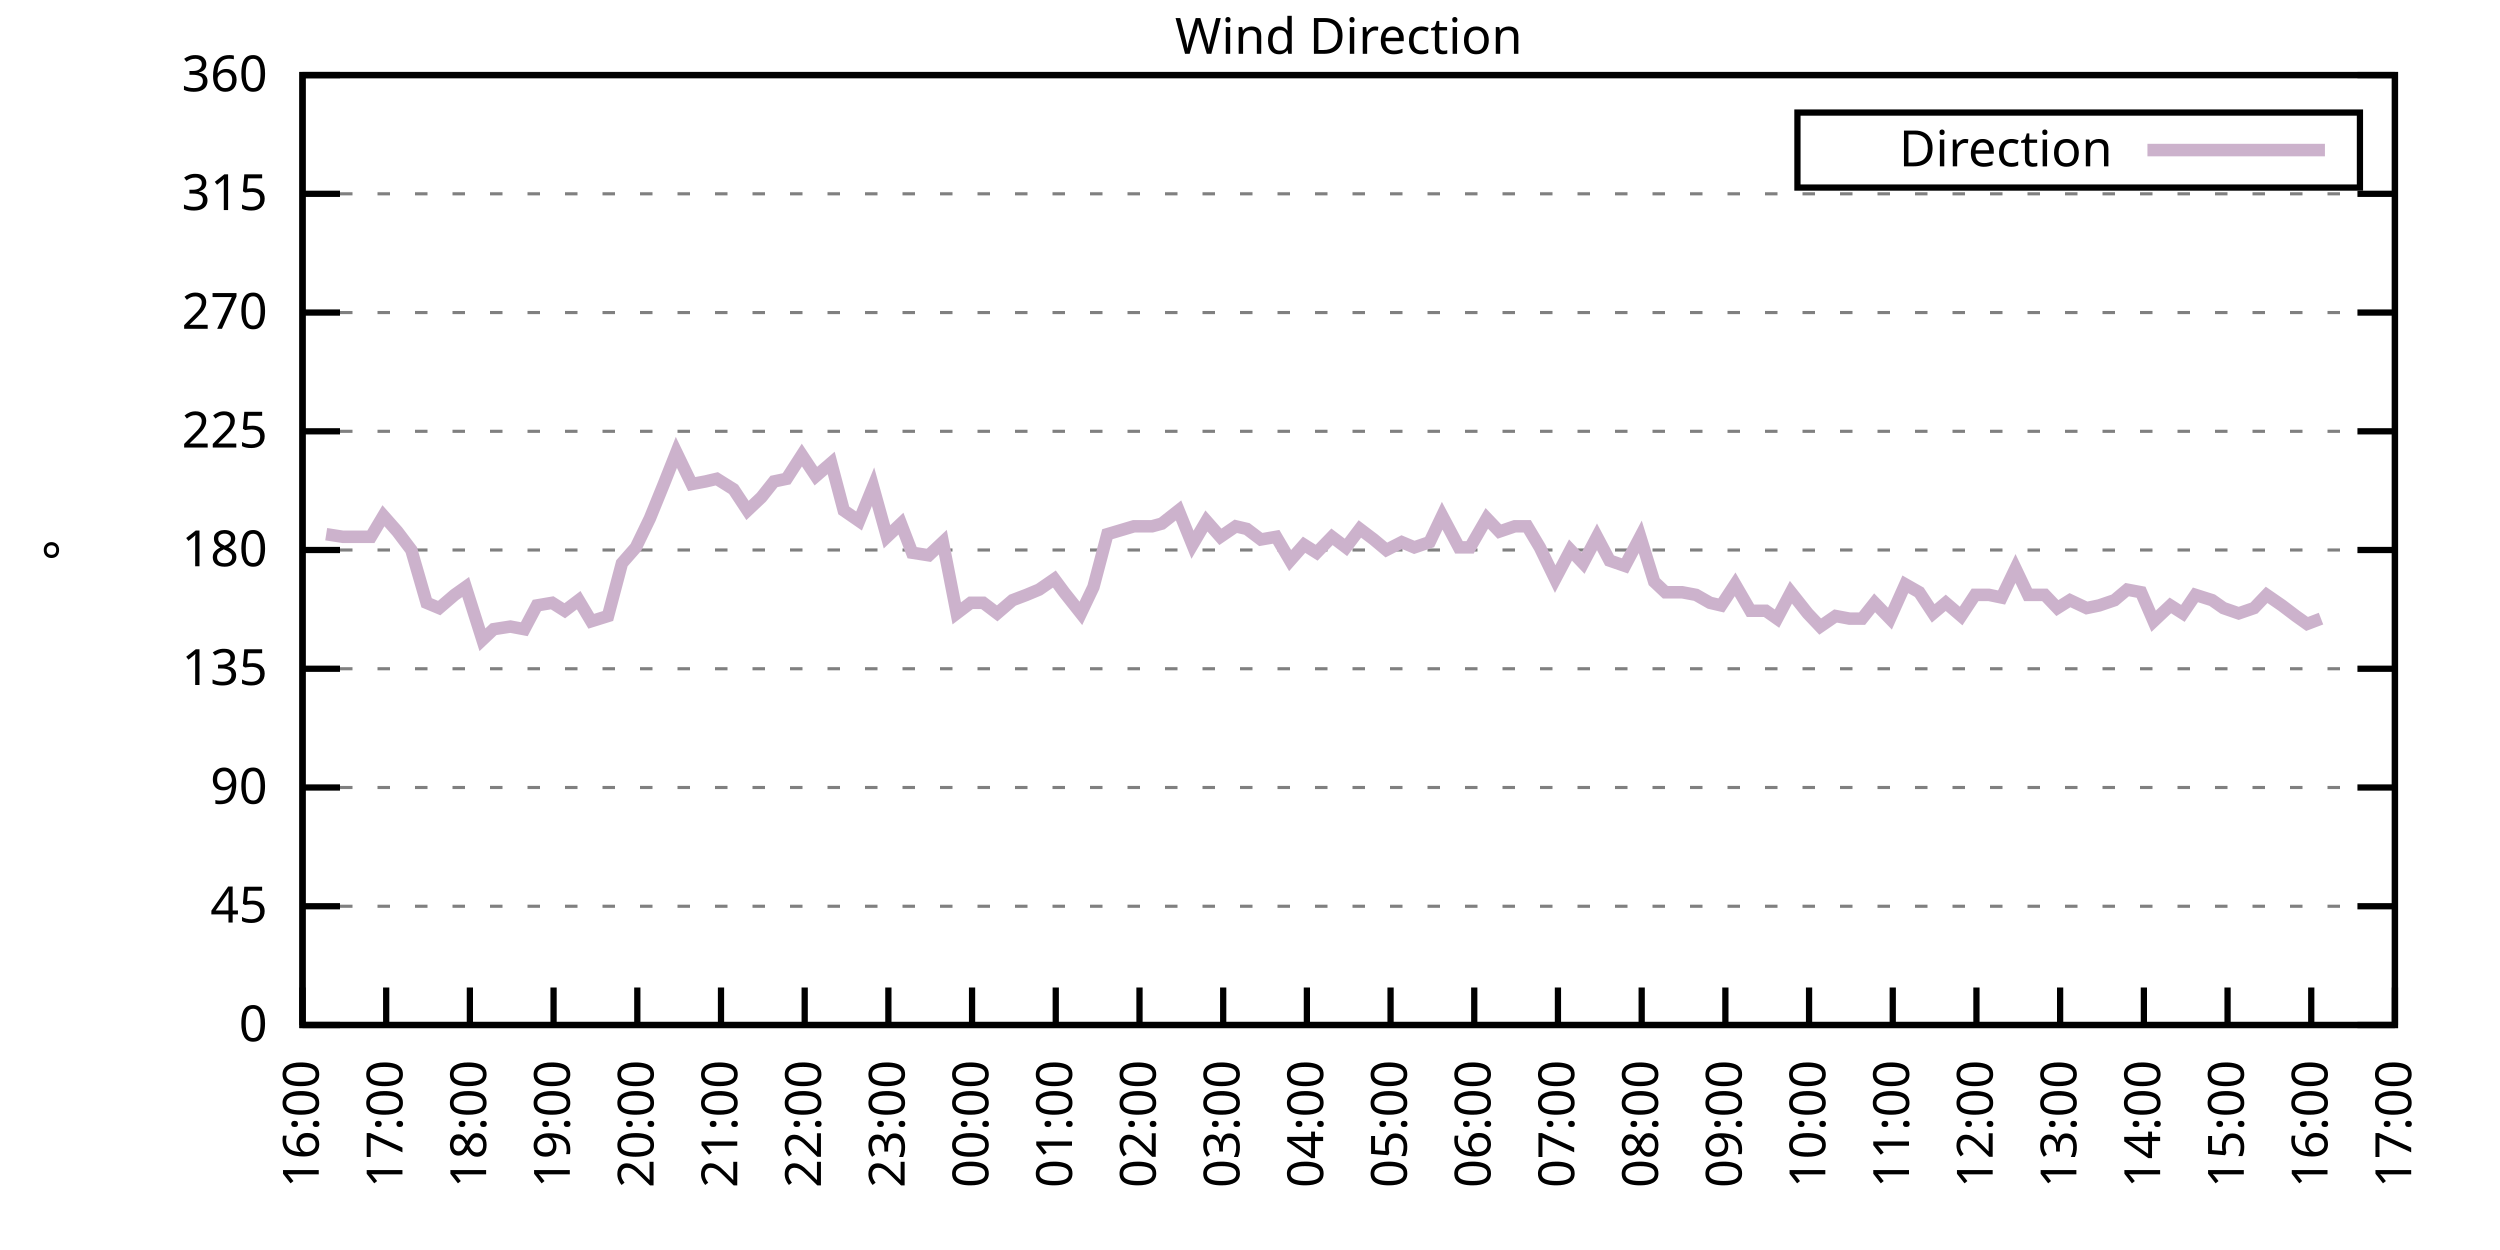
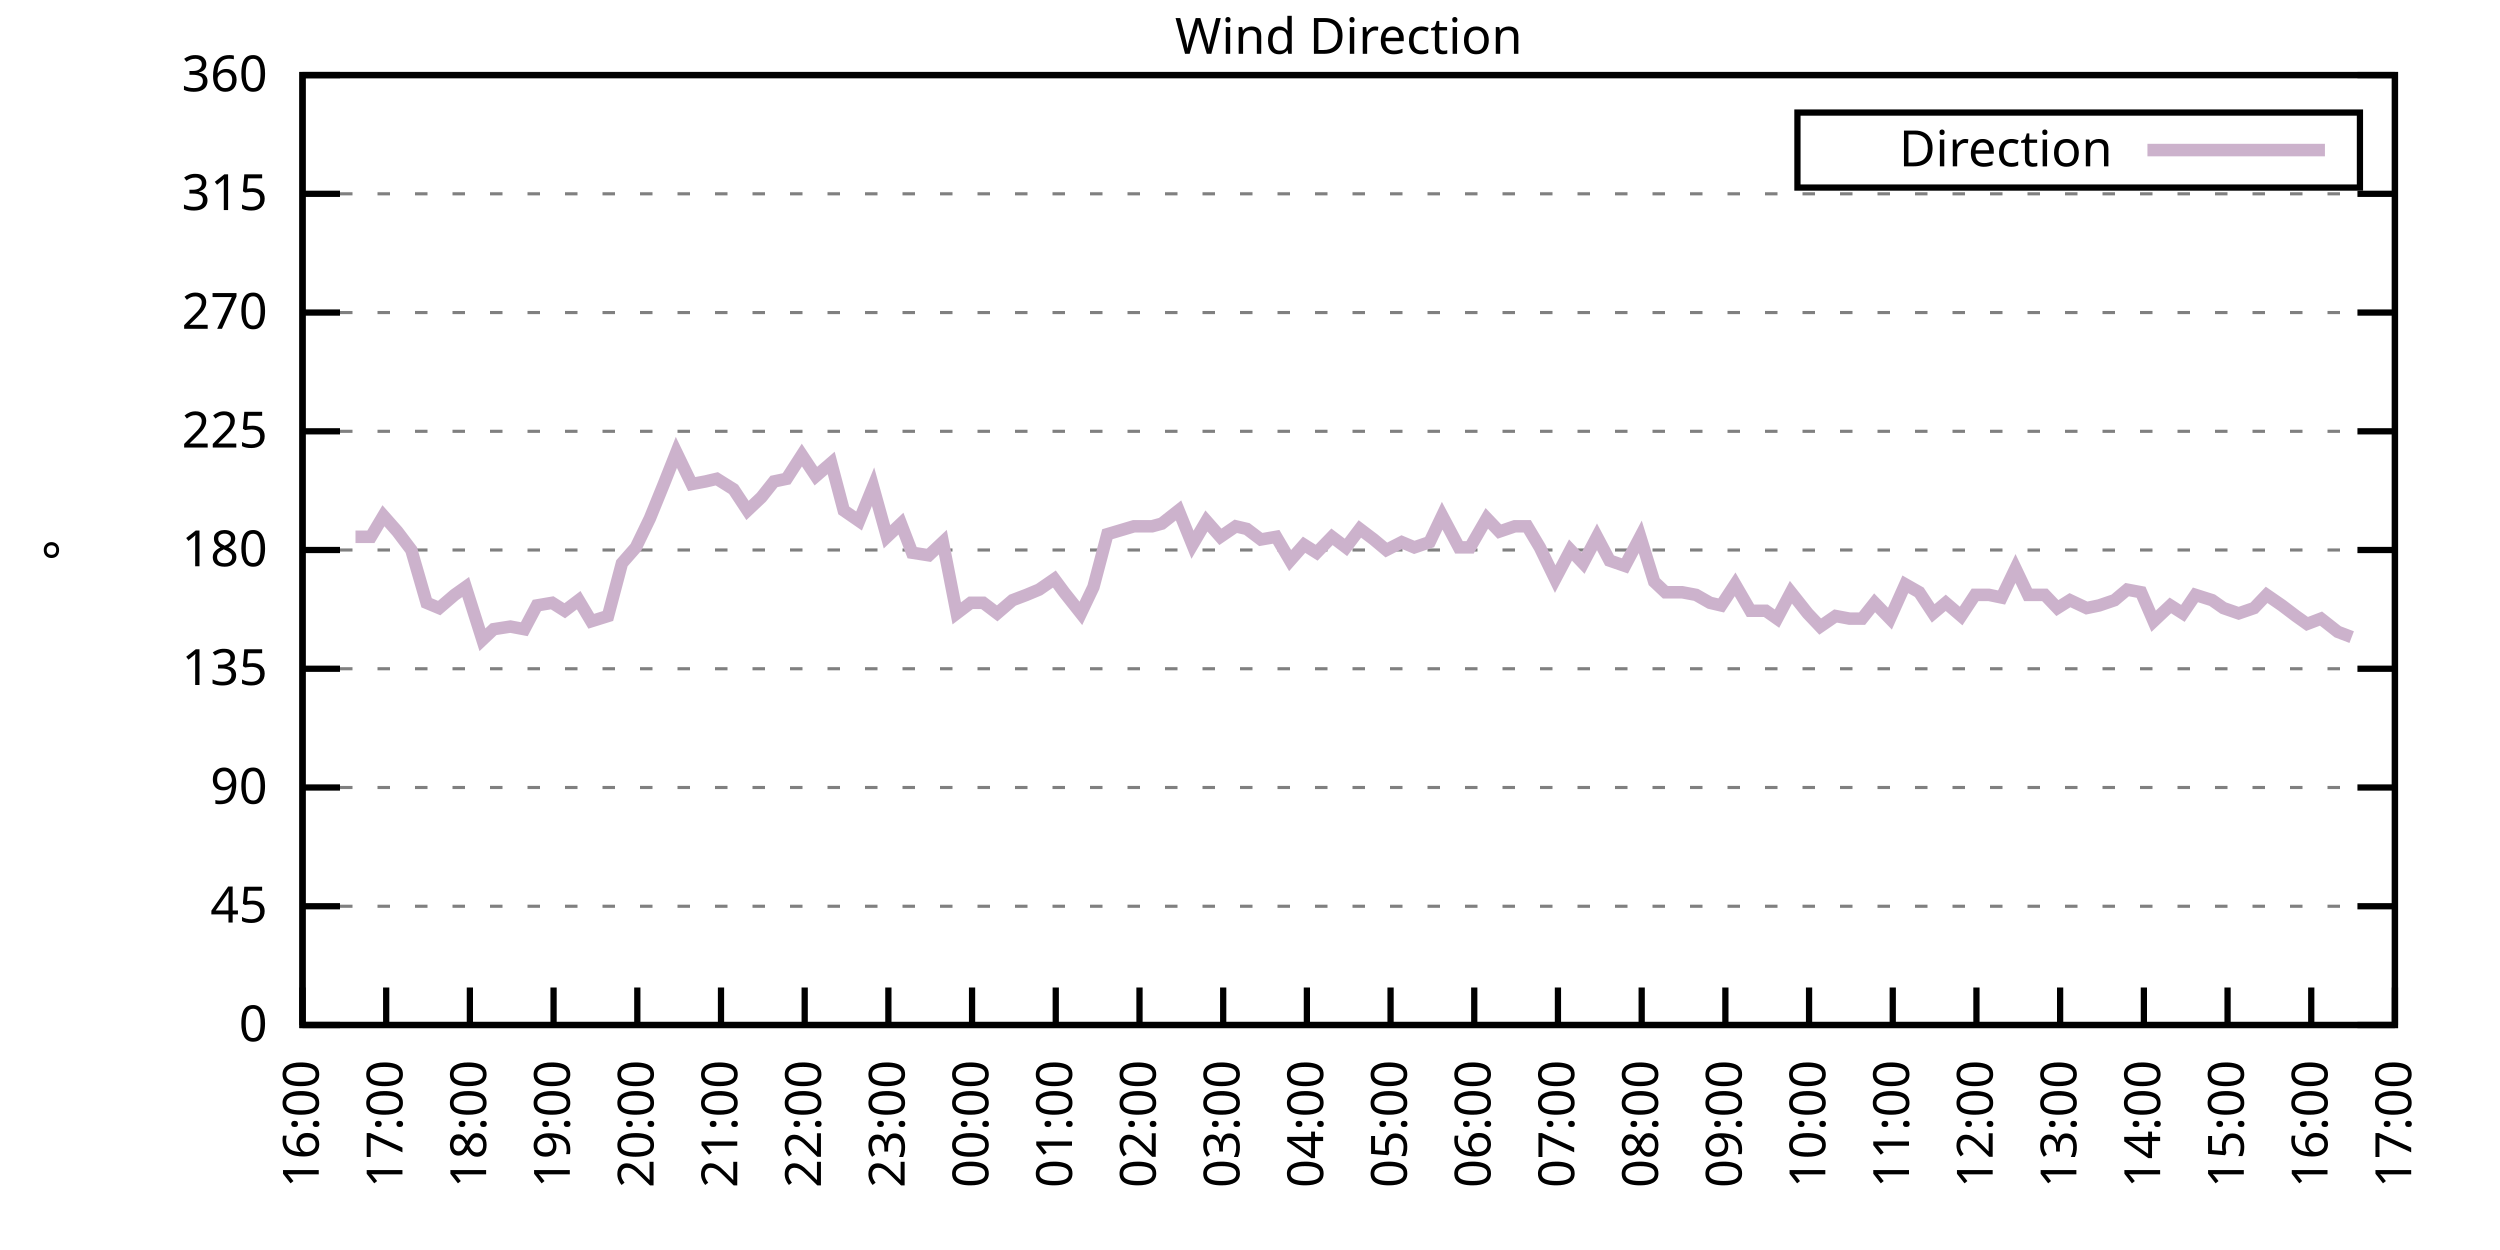
<svg xmlns="http://www.w3.org/2000/svg" xmlns:xlink="http://www.w3.org/1999/xlink" width="400" height="200" viewBox="0 0 400 200">
  <g id="gnuplot_canvas">
    <rect x="0" y="0" width="400" height="200" fill="none" />
    <defs>
      <circle id="gpDot" r="0.5" stroke-width="0.5" stroke="currentColor" />
      <path id="gpPt0" stroke-width="0.333" stroke="currentColor" d="M-1,0 h2 M0,-1 v2" />
      <path id="gpPt1" stroke-width="0.333" stroke="currentColor" d="M-1,-1 L1,1 M1,-1 L-1,1" />
      <path id="gpPt2" stroke-width="0.333" stroke="currentColor" d="M-1,0 L1,0 M0,-1 L0,1 M-1,-1 L1,1 M-1,1 L1,-1" />
      <rect id="gpPt3" stroke-width="0.333" stroke="currentColor" x="-1" y="-1" width="2" height="2" />
      <rect id="gpPt4" stroke-width="0.333" stroke="currentColor" fill="currentColor" x="-1" y="-1" width="2" height="2" />
      <circle id="gpPt5" stroke-width="0.333" stroke="currentColor" cx="0" cy="0" r="1" />
      <use xlink:href="#gpPt5" id="gpPt6" fill="currentColor" stroke="none" />
      <path id="gpPt7" stroke-width="0.333" stroke="currentColor" d="M0,-1.33 L-1.33,0.67 L1.33,0.67 z" />
      <use xlink:href="#gpPt7" id="gpPt8" fill="currentColor" stroke="none" />
      <use xlink:href="#gpPt7" id="gpPt9" stroke="currentColor" transform="rotate(180)" />
      <use xlink:href="#gpPt9" id="gpPt10" fill="currentColor" stroke="none" />
      <use xlink:href="#gpPt3" id="gpPt11" stroke="currentColor" transform="rotate(45)" />
      <use xlink:href="#gpPt11" id="gpPt12" fill="currentColor" stroke="none" />
      <path id="gpPt13" stroke-width="0.333" stroke="currentColor" d="M0,1.330 L1.265,0.411 L0.782,-1.067 L-0.782,-1.076 L-1.265,0.411 z" />
      <use xlink:href="#gpPt13" id="gpPt14" fill="currentColor" stroke="none" />
      <filter id="textbox" filterUnits="objectBoundingBox" x="0" y="0" height="1" width="1">
        <feFlood flood-color="white" flood-opacity="1" result="bgnd" />
        <feComposite in="SourceGraphic" in2="bgnd" operator="atop" />
      </filter>
      <filter id="greybox" filterUnits="objectBoundingBox" x="0" y="0" height="1" width="1">
        <feFlood flood-color="lightgrey" flood-opacity="1" result="grey" />
        <feComposite in="SourceGraphic" in2="grey" operator="atop" />
      </filter>
    </defs>
    <g fill="none" color="white" stroke="currentColor" stroke-width="1.00" stroke-linecap="butt" stroke-linejoin="miter">
</g>
    <g fill="none" color="black" stroke="currentColor" stroke-width="1.00" stroke-linecap="butt" stroke-linejoin="miter">
      <g stroke="none" shape-rendering="crispEdges">
        <polygon fill="rgb(255, 255, 255)" points="48.40,164.00 383.18,164.00 383.18,12.02 48.40,12.02 " />
      </g>
    </g>
    <g fill="none" color="black" stroke="currentColor" stroke-width="1.00" stroke-linecap="butt" stroke-linejoin="miter">
</g>
    <g fill="none" color="black" stroke="black" stroke-width="0.50" stroke-linecap="butt" stroke-linejoin="miter">
</g>
    <g fill="none" color="gray" stroke="currentColor" stroke-width="0.50" stroke-linecap="butt" stroke-linejoin="miter">
      <path stroke="gray" stroke-dasharray="2,4" class="gridline" d="M48.40,164.00 L383.19,164.00  " />
    </g>
    <g fill="none" color="gray" stroke="gray" stroke-width="1.00" stroke-linecap="butt" stroke-linejoin="miter">
</g>
    <g fill="none" color="black" stroke="currentColor" stroke-width="1.00" stroke-linecap="butt" stroke-linejoin="miter">
      <path stroke="black" d="M48.40,164.00 L54.40,164.00 M383.19,164.00 L377.19,164.00  " />
      <g transform="translate(42.80,166.60)" stroke="none" fill="black" font-family="Sans" font-size="8.00" text-anchor="end">
        <text>
          <tspan font-family="Sans"> 0</tspan>
        </text>
      </g>
    </g>
    <g fill="none" color="black" stroke="currentColor" stroke-width="1.00" stroke-linecap="butt" stroke-linejoin="miter">
</g>
    <g fill="none" color="black" stroke="black" stroke-width="0.50" stroke-linecap="butt" stroke-linejoin="miter">
</g>
    <g fill="none" color="gray" stroke="currentColor" stroke-width="0.50" stroke-linecap="butt" stroke-linejoin="miter">
      <path stroke="gray" stroke-dasharray="2,4" class="gridline" d="M48.40,145.00 L383.19,145.00  " />
    </g>
    <g fill="none" color="gray" stroke="gray" stroke-width="1.00" stroke-linecap="butt" stroke-linejoin="miter">
</g>
    <g fill="none" color="black" stroke="currentColor" stroke-width="1.00" stroke-linecap="butt" stroke-linejoin="miter">
      <path stroke="black" d="M48.40,145.00 L54.40,145.00 M383.19,145.00 L377.19,145.00  " />
      <g transform="translate(42.80,147.60)" stroke="none" fill="black" font-family="Sans" font-size="8.00" text-anchor="end">
        <text>
          <tspan font-family="Sans"> 45</tspan>
        </text>
      </g>
    </g>
    <g fill="none" color="black" stroke="currentColor" stroke-width="1.00" stroke-linecap="butt" stroke-linejoin="miter">
</g>
    <g fill="none" color="black" stroke="black" stroke-width="0.50" stroke-linecap="butt" stroke-linejoin="miter">
</g>
    <g fill="none" color="gray" stroke="currentColor" stroke-width="0.50" stroke-linecap="butt" stroke-linejoin="miter">
      <path stroke="gray" stroke-dasharray="2,4" class="gridline" d="M48.40,126.00 L383.19,126.00  " />
    </g>
    <g fill="none" color="gray" stroke="gray" stroke-width="1.00" stroke-linecap="butt" stroke-linejoin="miter">
</g>
    <g fill="none" color="black" stroke="currentColor" stroke-width="1.00" stroke-linecap="butt" stroke-linejoin="miter">
      <path stroke="black" d="M48.40,126.00 L54.40,126.00 M383.19,126.00 L377.19,126.00  " />
      <g transform="translate(42.80,128.60)" stroke="none" fill="black" font-family="Sans" font-size="8.00" text-anchor="end">
        <text>
          <tspan font-family="Sans"> 90</tspan>
        </text>
      </g>
    </g>
    <g fill="none" color="black" stroke="currentColor" stroke-width="1.00" stroke-linecap="butt" stroke-linejoin="miter">
</g>
    <g fill="none" color="black" stroke="black" stroke-width="0.50" stroke-linecap="butt" stroke-linejoin="miter">
</g>
    <g fill="none" color="gray" stroke="currentColor" stroke-width="0.50" stroke-linecap="butt" stroke-linejoin="miter">
      <path stroke="gray" stroke-dasharray="2,4" class="gridline" d="M48.40,107.00 L383.19,107.00  " />
    </g>
    <g fill="none" color="gray" stroke="gray" stroke-width="1.00" stroke-linecap="butt" stroke-linejoin="miter">
</g>
    <g fill="none" color="black" stroke="currentColor" stroke-width="1.00" stroke-linecap="butt" stroke-linejoin="miter">
      <path stroke="black" d="M48.40,107.00 L54.40,107.00 M383.19,107.00 L377.19,107.00  " />
      <g transform="translate(42.80,109.60)" stroke="none" fill="black" font-family="Sans" font-size="8.00" text-anchor="end">
        <text>
          <tspan font-family="Sans"> 135</tspan>
        </text>
      </g>
    </g>
    <g fill="none" color="black" stroke="currentColor" stroke-width="1.00" stroke-linecap="butt" stroke-linejoin="miter">
</g>
    <g fill="none" color="black" stroke="black" stroke-width="0.50" stroke-linecap="butt" stroke-linejoin="miter">
</g>
    <g fill="none" color="gray" stroke="currentColor" stroke-width="0.50" stroke-linecap="butt" stroke-linejoin="miter">
      <path stroke="gray" stroke-dasharray="2,4" class="gridline" d="M48.40,88.00 L383.19,88.00  " />
    </g>
    <g fill="none" color="gray" stroke="gray" stroke-width="1.00" stroke-linecap="butt" stroke-linejoin="miter">
</g>
    <g fill="none" color="black" stroke="currentColor" stroke-width="1.00" stroke-linecap="butt" stroke-linejoin="miter">
      <path stroke="black" d="M48.40,88.00 L54.40,88.00 M383.19,88.00 L377.19,88.00  " />
      <g transform="translate(42.80,90.60)" stroke="none" fill="black" font-family="Sans" font-size="8.00" text-anchor="end">
        <text>
          <tspan font-family="Sans"> 180</tspan>
        </text>
      </g>
    </g>
    <g fill="none" color="black" stroke="currentColor" stroke-width="1.00" stroke-linecap="butt" stroke-linejoin="miter">
</g>
    <g fill="none" color="black" stroke="black" stroke-width="0.50" stroke-linecap="butt" stroke-linejoin="miter">
</g>
    <g fill="none" color="gray" stroke="currentColor" stroke-width="0.50" stroke-linecap="butt" stroke-linejoin="miter">
      <path stroke="gray" stroke-dasharray="2,4" class="gridline" d="M48.40,69.01 L383.19,69.01  " />
    </g>
    <g fill="none" color="gray" stroke="gray" stroke-width="1.00" stroke-linecap="butt" stroke-linejoin="miter">
</g>
    <g fill="none" color="black" stroke="currentColor" stroke-width="1.00" stroke-linecap="butt" stroke-linejoin="miter">
      <path stroke="black" d="M48.40,69.01 L54.40,69.01 M383.19,69.01 L377.19,69.01  " />
      <g transform="translate(42.80,71.61)" stroke="none" fill="black" font-family="Sans" font-size="8.00" text-anchor="end">
        <text>
          <tspan font-family="Sans"> 225</tspan>
        </text>
      </g>
    </g>
    <g fill="none" color="black" stroke="currentColor" stroke-width="1.00" stroke-linecap="butt" stroke-linejoin="miter">
</g>
    <g fill="none" color="black" stroke="black" stroke-width="0.50" stroke-linecap="butt" stroke-linejoin="miter">
</g>
    <g fill="none" color="gray" stroke="currentColor" stroke-width="0.50" stroke-linecap="butt" stroke-linejoin="miter">
      <path stroke="gray" stroke-dasharray="2,4" class="gridline" d="M48.40,50.01 L383.19,50.01  " />
    </g>
    <g fill="none" color="gray" stroke="gray" stroke-width="1.00" stroke-linecap="butt" stroke-linejoin="miter">
</g>
    <g fill="none" color="black" stroke="currentColor" stroke-width="1.00" stroke-linecap="butt" stroke-linejoin="miter">
      <path stroke="black" d="M48.40,50.01 L54.40,50.01 M383.19,50.01 L377.19,50.01  " />
      <g transform="translate(42.80,52.61)" stroke="none" fill="black" font-family="Sans" font-size="8.00" text-anchor="end">
        <text>
          <tspan font-family="Sans"> 270</tspan>
        </text>
      </g>
    </g>
    <g fill="none" color="black" stroke="currentColor" stroke-width="1.00" stroke-linecap="butt" stroke-linejoin="miter">
</g>
    <g fill="none" color="black" stroke="black" stroke-width="0.50" stroke-linecap="butt" stroke-linejoin="miter">
</g>
    <g fill="none" color="gray" stroke="currentColor" stroke-width="0.50" stroke-linecap="butt" stroke-linejoin="miter">
      <path stroke="gray" stroke-dasharray="2,4" class="gridline" d="M48.40,31.01 L383.19,31.01  " />
    </g>
    <g fill="none" color="gray" stroke="gray" stroke-width="1.00" stroke-linecap="butt" stroke-linejoin="miter">
</g>
    <g fill="none" color="black" stroke="currentColor" stroke-width="1.00" stroke-linecap="butt" stroke-linejoin="miter">
      <path stroke="black" d="M48.40,31.01 L54.40,31.01 M383.19,31.01 L377.19,31.01  " />
      <g transform="translate(42.80,33.61)" stroke="none" fill="black" font-family="Sans" font-size="8.00" text-anchor="end">
        <text>
          <tspan font-family="Sans"> 315</tspan>
        </text>
      </g>
    </g>
    <g fill="none" color="black" stroke="currentColor" stroke-width="1.00" stroke-linecap="butt" stroke-linejoin="miter">
</g>
    <g fill="none" color="black" stroke="black" stroke-width="0.50" stroke-linecap="butt" stroke-linejoin="miter">
</g>
    <g fill="none" color="gray" stroke="currentColor" stroke-width="0.50" stroke-linecap="butt" stroke-linejoin="miter">
      <path stroke="gray" stroke-dasharray="2,4" class="gridline" d="M48.40,12.01 L383.19,12.01  " />
    </g>
    <g fill="none" color="gray" stroke="gray" stroke-width="1.00" stroke-linecap="butt" stroke-linejoin="miter">
</g>
    <g fill="none" color="black" stroke="currentColor" stroke-width="1.00" stroke-linecap="butt" stroke-linejoin="miter">
      <path stroke="black" d="M48.40,12.01 L54.40,12.01 M383.19,12.01 L377.19,12.01  " />
      <g transform="translate(42.80,14.61)" stroke="none" fill="black" font-family="Sans" font-size="8.00" text-anchor="end">
        <text>
          <tspan font-family="Sans"> 360</tspan>
        </text>
      </g>
    </g>
    <g fill="none" color="black" stroke="currentColor" stroke-width="1.00" stroke-linecap="butt" stroke-linejoin="miter">
      <path stroke="black" d="M48.40,164.00 L48.40,158.00  " />
      <g transform="translate(51.00,169.60) rotate(270.00)" stroke="none" fill="black" font-family="Sans" font-size="8.00" text-anchor="end">
        <text>
          <tspan font-family="Sans">16:00</tspan>
        </text>
      </g>
    </g>
    <g fill="none" color="black" stroke="currentColor" stroke-width="1.00" stroke-linecap="butt" stroke-linejoin="miter">
      <path stroke="black" d="M61.79,164.00 L61.79,158.00  " />
      <g transform="translate(64.39,169.60) rotate(270.00)" stroke="none" fill="black" font-family="Sans" font-size="8.00" text-anchor="end">
        <text>
          <tspan font-family="Sans">17:00</tspan>
        </text>
      </g>
    </g>
    <g fill="none" color="black" stroke="currentColor" stroke-width="1.00" stroke-linecap="butt" stroke-linejoin="miter">
      <path stroke="black" d="M75.18,164.00 L75.18,158.00  " />
      <g transform="translate(77.78,169.60) rotate(270.00)" stroke="none" fill="black" font-family="Sans" font-size="8.00" text-anchor="end">
        <text>
          <tspan font-family="Sans">18:00</tspan>
        </text>
      </g>
    </g>
    <g fill="none" color="black" stroke="currentColor" stroke-width="1.00" stroke-linecap="butt" stroke-linejoin="miter">
      <path stroke="black" d="M88.57,164.00 L88.57,158.00  " />
      <g transform="translate(91.17,169.60) rotate(270.00)" stroke="none" fill="black" font-family="Sans" font-size="8.00" text-anchor="end">
        <text>
          <tspan font-family="Sans">19:00</tspan>
        </text>
      </g>
    </g>
    <g fill="none" color="black" stroke="currentColor" stroke-width="1.00" stroke-linecap="butt" stroke-linejoin="miter">
      <path stroke="black" d="M101.97,164.00 L101.97,158.00  " />
      <g transform="translate(104.57,169.60) rotate(270.00)" stroke="none" fill="black" font-family="Sans" font-size="8.00" text-anchor="end">
        <text>
          <tspan font-family="Sans">20:00</tspan>
        </text>
      </g>
    </g>
    <g fill="none" color="black" stroke="currentColor" stroke-width="1.00" stroke-linecap="butt" stroke-linejoin="miter">
      <path stroke="black" d="M115.36,164.00 L115.36,158.00  " />
      <g transform="translate(117.96,169.60) rotate(270.00)" stroke="none" fill="black" font-family="Sans" font-size="8.00" text-anchor="end">
        <text>
          <tspan font-family="Sans">21:00</tspan>
        </text>
      </g>
    </g>
    <g fill="none" color="black" stroke="currentColor" stroke-width="1.00" stroke-linecap="butt" stroke-linejoin="miter">
      <path stroke="black" d="M128.75,164.00 L128.75,158.00  " />
      <g transform="translate(131.35,169.60) rotate(270.00)" stroke="none" fill="black" font-family="Sans" font-size="8.00" text-anchor="end">
        <text>
          <tspan font-family="Sans">22:00</tspan>
        </text>
      </g>
    </g>
    <g fill="none" color="black" stroke="currentColor" stroke-width="1.00" stroke-linecap="butt" stroke-linejoin="miter">
      <path stroke="black" d="M142.14,164.00 L142.14,158.00  " />
      <g transform="translate(144.74,169.60) rotate(270.00)" stroke="none" fill="black" font-family="Sans" font-size="8.00" text-anchor="end">
        <text>
          <tspan font-family="Sans">23:00</tspan>
        </text>
      </g>
    </g>
    <g fill="none" color="black" stroke="currentColor" stroke-width="1.00" stroke-linecap="butt" stroke-linejoin="miter">
      <path stroke="black" d="M155.53,164.00 L155.53,158.00  " />
      <g transform="translate(158.13,169.60) rotate(270.00)" stroke="none" fill="black" font-family="Sans" font-size="8.00" text-anchor="end">
        <text>
          <tspan font-family="Sans">00:00</tspan>
        </text>
      </g>
    </g>
    <g fill="none" color="black" stroke="currentColor" stroke-width="1.00" stroke-linecap="butt" stroke-linejoin="miter">
      <path stroke="black" d="M168.92,164.00 L168.92,158.00  " />
      <g transform="translate(171.52,169.60) rotate(270.00)" stroke="none" fill="black" font-family="Sans" font-size="8.00" text-anchor="end">
        <text>
          <tspan font-family="Sans">01:00</tspan>
        </text>
      </g>
    </g>
    <g fill="none" color="black" stroke="currentColor" stroke-width="1.00" stroke-linecap="butt" stroke-linejoin="miter">
      <path stroke="black" d="M182.32,164.00 L182.32,158.00  " />
      <g transform="translate(184.92,169.60) rotate(270.00)" stroke="none" fill="black" font-family="Sans" font-size="8.00" text-anchor="end">
        <text>
          <tspan font-family="Sans">02:00</tspan>
        </text>
      </g>
    </g>
    <g fill="none" color="black" stroke="currentColor" stroke-width="1.00" stroke-linecap="butt" stroke-linejoin="miter">
      <path stroke="black" d="M195.71,164.00 L195.71,158.00  " />
      <g transform="translate(198.31,169.60) rotate(270.00)" stroke="none" fill="black" font-family="Sans" font-size="8.00" text-anchor="end">
        <text>
          <tspan font-family="Sans">03:00</tspan>
        </text>
      </g>
    </g>
    <g fill="none" color="black" stroke="currentColor" stroke-width="1.00" stroke-linecap="butt" stroke-linejoin="miter">
      <path stroke="black" d="M209.10,164.00 L209.10,158.00  " />
      <g transform="translate(211.70,169.60) rotate(270.00)" stroke="none" fill="black" font-family="Sans" font-size="8.00" text-anchor="end">
        <text>
          <tspan font-family="Sans">04:00</tspan>
        </text>
      </g>
    </g>
    <g fill="none" color="black" stroke="currentColor" stroke-width="1.00" stroke-linecap="butt" stroke-linejoin="miter">
      <path stroke="black" d="M222.49,164.00 L222.49,158.00  " />
      <g transform="translate(225.09,169.60) rotate(270.00)" stroke="none" fill="black" font-family="Sans" font-size="8.00" text-anchor="end">
        <text>
          <tspan font-family="Sans">05:00</tspan>
        </text>
      </g>
    </g>
    <g fill="none" color="black" stroke="currentColor" stroke-width="1.00" stroke-linecap="butt" stroke-linejoin="miter">
      <path stroke="black" d="M235.88,164.00 L235.88,158.00  " />
      <g transform="translate(238.48,169.60) rotate(270.00)" stroke="none" fill="black" font-family="Sans" font-size="8.00" text-anchor="end">
        <text>
          <tspan font-family="Sans">06:00</tspan>
        </text>
      </g>
    </g>
    <g fill="none" color="black" stroke="currentColor" stroke-width="1.00" stroke-linecap="butt" stroke-linejoin="miter">
      <path stroke="black" d="M249.27,164.00 L249.27,158.00  " />
      <g transform="translate(251.87,169.60) rotate(270.00)" stroke="none" fill="black" font-family="Sans" font-size="8.00" text-anchor="end">
        <text>
          <tspan font-family="Sans">07:00</tspan>
        </text>
      </g>
    </g>
    <g fill="none" color="black" stroke="currentColor" stroke-width="1.00" stroke-linecap="butt" stroke-linejoin="miter">
      <path stroke="black" d="M262.67,164.00 L262.67,158.00  " />
      <g transform="translate(265.27,169.60) rotate(270.00)" stroke="none" fill="black" font-family="Sans" font-size="8.00" text-anchor="end">
        <text>
          <tspan font-family="Sans">08:00</tspan>
        </text>
      </g>
    </g>
    <g fill="none" color="black" stroke="currentColor" stroke-width="1.00" stroke-linecap="butt" stroke-linejoin="miter">
      <path stroke="black" d="M276.06,164.00 L276.06,158.00  " />
      <g transform="translate(278.66,169.60) rotate(270.00)" stroke="none" fill="black" font-family="Sans" font-size="8.00" text-anchor="end">
        <text>
          <tspan font-family="Sans">09:00</tspan>
        </text>
      </g>
    </g>
    <g fill="none" color="black" stroke="currentColor" stroke-width="1.00" stroke-linecap="butt" stroke-linejoin="miter">
      <path stroke="black" d="M289.45,164.00 L289.45,158.00  " />
      <g transform="translate(292.05,169.60) rotate(270.00)" stroke="none" fill="black" font-family="Sans" font-size="8.00" text-anchor="end">
        <text>
          <tspan font-family="Sans">10:00</tspan>
        </text>
      </g>
    </g>
    <g fill="none" color="black" stroke="currentColor" stroke-width="1.00" stroke-linecap="butt" stroke-linejoin="miter">
      <path stroke="black" d="M302.84,164.00 L302.84,158.00  " />
      <g transform="translate(305.44,169.60) rotate(270.00)" stroke="none" fill="black" font-family="Sans" font-size="8.00" text-anchor="end">
        <text>
          <tspan font-family="Sans">11:00</tspan>
        </text>
      </g>
    </g>
    <g fill="none" color="black" stroke="currentColor" stroke-width="1.00" stroke-linecap="butt" stroke-linejoin="miter">
      <path stroke="black" d="M316.23,164.00 L316.23,158.00  " />
      <g transform="translate(318.83,169.60) rotate(270.00)" stroke="none" fill="black" font-family="Sans" font-size="8.00" text-anchor="end">
        <text>
          <tspan font-family="Sans">12:00</tspan>
        </text>
      </g>
    </g>
    <g fill="none" color="black" stroke="currentColor" stroke-width="1.00" stroke-linecap="butt" stroke-linejoin="miter">
      <path stroke="black" d="M329.62,164.00 L329.62,158.00  " />
      <g transform="translate(332.22,169.60) rotate(270.00)" stroke="none" fill="black" font-family="Sans" font-size="8.00" text-anchor="end">
        <text>
          <tspan font-family="Sans">13:00</tspan>
        </text>
      </g>
    </g>
    <g fill="none" color="black" stroke="currentColor" stroke-width="1.00" stroke-linecap="butt" stroke-linejoin="miter">
      <path stroke="black" d="M343.02,164.00 L343.02,158.00  " />
      <g transform="translate(345.62,169.60) rotate(270.00)" stroke="none" fill="black" font-family="Sans" font-size="8.00" text-anchor="end">
        <text>
          <tspan font-family="Sans">14:00</tspan>
        </text>
      </g>
    </g>
    <g fill="none" color="black" stroke="currentColor" stroke-width="1.00" stroke-linecap="butt" stroke-linejoin="miter">
      <path stroke="black" d="M356.41,164.00 L356.41,158.00  " />
      <g transform="translate(359.01,169.60) rotate(270.00)" stroke="none" fill="black" font-family="Sans" font-size="8.00" text-anchor="end">
        <text>
          <tspan font-family="Sans">15:00</tspan>
        </text>
      </g>
    </g>
    <g fill="none" color="black" stroke="currentColor" stroke-width="1.00" stroke-linecap="butt" stroke-linejoin="miter">
      <path stroke="black" d="M369.80,164.00 L369.80,158.00  " />
      <g transform="translate(372.40,169.60) rotate(270.00)" stroke="none" fill="black" font-family="Sans" font-size="8.00" text-anchor="end">
        <text>
          <tspan font-family="Sans">16:00</tspan>
        </text>
      </g>
    </g>
    <g fill="none" color="black" stroke="currentColor" stroke-width="1.00" stroke-linecap="butt" stroke-linejoin="miter">
      <path stroke="black" d="M383.19,164.00 L383.19,158.00  " />
      <g transform="translate(385.79,169.60) rotate(270.00)" stroke="none" fill="black" font-family="Sans" font-size="8.00" text-anchor="end">
        <text>
          <tspan font-family="Sans">17:00</tspan>
        </text>
      </g>
    </g>
    <g fill="none" color="black" stroke="currentColor" stroke-width="1.00" stroke-linecap="butt" stroke-linejoin="miter">
</g>
    <g fill="none" color="black" stroke="currentColor" stroke-width="1.00" stroke-linecap="butt" stroke-linejoin="miter">
      <path stroke="black" d="M48.40,12.01 L48.40,164.00 L383.19,164.00 L383.19,12.01 L48.40,12.01 Z  " />
    </g>
    <g fill="none" color="black" stroke="currentColor" stroke-width="1.00" stroke-linecap="butt" stroke-linejoin="miter">
</g>
    <g fill="none" color="black" stroke="currentColor" stroke-width="1.00" stroke-linecap="butt" stroke-linejoin="miter">
      <path stroke="black" d="M287.59,30.01 L287.59,18.01 L377.59,18.01 L377.59,30.01 L287.59,30.01 Z  " />
    </g>
    <g id="Wind_direction_plot_1">
      <g fill="none" color="white" stroke="black" stroke-width="2.00" stroke-linecap="butt" stroke-linejoin="miter">
</g>
      <g fill="none" color="black" stroke="currentColor" stroke-width="2.00" stroke-linecap="butt" stroke-linejoin="miter">
        <g transform="translate(337.99,26.61)" stroke="none" fill="black" font-family="Sans" font-size="8.00" text-anchor="end">
          <text>
            <tspan font-family="Sans">Direction</tspan>
          </text>
        </g>
      </g>
      <g fill="none" color="black" stroke="currentColor" stroke-width="2.00" stroke-linecap="butt" stroke-linejoin="miter">
-         <path stroke="rgb(204, 178, 204)" d="M343.59,24.01 L371.99,24.01 M52.19,85.47 L54.87,85.89 L56.88,85.89 L59.34,85.89 L61.35,82.52 L63.58,85.05   L65.81,88.00 L68.26,96.45 L70.27,97.29 L72.73,95.18 L74.51,93.92 L77.19,102.36 L78.98,100.67 L81.66,100.25   L83.89,100.67 L85.90,96.87 L88.35,96.45 L90.36,97.72 L92.59,96.03 L94.60,99.40 L97.28,98.56 L99.51,90.12   L101.74,87.58 L103.98,82.94 L106.21,77.45 L108.22,72.38 L110.67,77.45 L112.90,77.03 L114.69,76.61 L117.37,78.29   L119.60,81.67 L121.83,79.56 L123.84,77.03 L125.85,76.61 L128.30,72.81 L130.54,76.18 L132.99,74.07 L135.00,81.67   L137.45,83.36 L139.69,77.87 L141.92,85.89 L144.15,83.78 L145.94,88.43 L148.61,88.85 L150.85,86.74 L153.08,98.14   L155.31,96.45 L157.32,96.45 L159.55,98.14 L162.01,96.03 L164.24,95.18 L166.25,94.34 L168.70,92.65 L170.26,94.76   L172.94,98.14 L174.95,93.92 L177.18,85.47 L181.42,84.21 L184.32,84.21 L185.89,83.78 L188.57,81.67 L190.80,87.16   L193.03,83.36 L195.26,85.89 L197.72,84.21 L199.50,84.63 L201.73,86.32 L204.19,85.89 L206.42,89.69 L208.65,87.16   L210.66,88.43 L213.12,85.89 L215.35,87.58 L217.58,84.63 L219.81,86.32 L221.82,88.00 L224.28,86.74 L226.29,87.58   L228.74,86.74 L230.75,82.52 L233.43,87.58 L235.21,87.58 L237.89,82.94 L239.90,85.05 L242.36,84.21 L244.36,84.21   L246.37,87.58 L248.83,92.65 L251.28,88.00 L253.29,90.12 L255.52,85.89 L257.53,89.69 L259.99,90.54 L262.44,85.89   L264.67,93.07 L266.46,94.76 L269.14,94.76 L271.37,95.18 L273.60,96.45 L275.39,96.87 L277.62,93.49 L280.07,97.72   L282.53,97.72 L284.32,98.98 L286.55,94.76 L289.23,98.14 L291.23,100.25 L293.69,98.56 L295.92,98.98 L297.93,98.98   L299.94,96.45 L302.39,98.98 L304.85,93.49 L307.08,94.76 L309.31,98.14 L311.32,96.45 L313.78,98.56 L316.01,95.18   L318.24,95.18 L320.25,95.60 L322.48,90.96 L324.49,95.18 L327.17,95.18 L329.18,97.29 L331.19,96.03 L333.86,97.29   L335.87,96.87 L338.33,96.03 L340.34,94.34 L342.57,94.76 L344.58,99.40 L347.26,96.87 L349.26,98.14 L351.27,95.18   L353.95,96.03 L355.74,97.29 L358.19,98.14 L360.65,97.29 L362.66,95.18 L365.11,96.87 L367.34,98.56 L369.13,99.83   L371.36,98.98  " />
+         <path stroke="rgb(204, 178, 204)" d="M343.59,24.01 L371.99,24.01 M56.88,85.89 L59.34,85.89 L61.35,82.52 L63.58,85.05 L65.81,88.00 L68.26,96.45   L70.27,97.29 L72.73,95.18 L74.51,93.92 L77.19,102.36 L78.98,100.67 L81.66,100.25 L83.89,100.67 L85.90,96.87   L88.35,96.45 L90.36,97.72 L92.59,96.03 L94.60,99.40 L97.28,98.56 L99.51,90.12 L101.74,87.58 L103.98,82.94   L106.21,77.45 L108.22,72.38 L110.67,77.45 L112.90,77.03 L114.69,76.61 L117.37,78.29 L119.60,81.67 L121.83,79.56   L123.84,77.03 L125.85,76.61 L128.30,72.81 L130.54,76.18 L132.99,74.07 L135.00,81.67 L137.45,83.36 L139.69,77.87   L141.92,85.89 L144.15,83.78 L145.94,88.43 L148.61,88.85 L150.85,86.74 L153.08,98.14 L155.31,96.45 L157.32,96.45   L159.55,98.14 L162.01,96.03 L164.24,95.18 L166.25,94.34 L168.70,92.65 L170.26,94.76 L172.94,98.14 L174.95,93.92   L177.18,85.47 L181.42,84.21 L184.32,84.21 L185.89,83.78 L188.57,81.67 L190.80,87.16 L193.03,83.36 L195.26,85.89   L197.72,84.21 L199.50,84.63 L201.73,86.32 L204.19,85.89 L206.42,89.69 L208.65,87.16 L210.66,88.43 L213.12,85.89   L215.35,87.58 L217.58,84.63 L219.81,86.32 L221.82,88.00 L224.28,86.74 L226.29,87.58 L228.74,86.74 L230.75,82.52   L233.43,87.58 L235.21,87.58 L237.89,82.94 L239.90,85.05 L242.36,84.21 L244.36,84.21 L246.37,87.58 L248.83,92.65   L251.28,88.00 L253.29,90.12 L255.52,85.89 L257.53,89.69 L259.99,90.54 L262.44,85.89 L264.67,93.07 L266.46,94.76   L269.14,94.76 L271.37,95.18 L273.60,96.45 L275.39,96.87 L277.62,93.49 L280.07,97.72 L282.53,97.72 L284.32,98.98   L286.55,94.76 L289.23,98.14 L291.23,100.25 L293.69,98.56 L295.92,98.98 L297.93,98.98 L299.94,96.45 L302.39,98.98   L304.85,93.49 L307.08,94.76 L309.31,98.14 L311.32,96.45 L313.78,98.56 L316.01,95.18 L318.24,95.18 L320.25,95.60   L322.48,90.96 L324.49,95.18 L327.17,95.18 L329.18,97.29 L331.19,96.03 L333.86,97.29 L335.87,96.87 L338.33,96.03   L340.34,94.34 L342.57,94.76 L344.58,99.40 L347.26,96.87 L349.26,98.14 L351.27,95.18 L353.95,96.03 L355.74,97.29   L358.19,98.14 L360.65,97.29 L362.66,95.18 L365.11,96.87 L367.34,98.56 L369.13,99.83 L371.36,98.98 L374.04,101.09   L376.27,101.94  " />
      </g>
    </g>
    <g fill="none" color="black" stroke="currentColor" stroke-width="2.00" stroke-linecap="butt" stroke-linejoin="miter">
</g>
    <g fill="none" color="black" stroke="black" stroke-width="1.00" stroke-linecap="butt" stroke-linejoin="miter">
</g>
    <g fill="none" color="black" stroke="currentColor" stroke-width="1.00" stroke-linecap="butt" stroke-linejoin="miter">
      <path stroke="black" d="M48.40,12.01 L48.40,164.00 L383.19,164.00 L383.19,12.01 L48.40,12.01 Z  " />
      <g transform="translate(12.80,88.01) rotate(270.00)" stroke="none" fill="black" font-family="Sans" font-size="8.00" text-anchor="middle">
        <text>
          <tspan font-family="Sans">°</tspan>
        </text>
      </g>
    </g>
    <g fill="none" color="black" stroke="currentColor" stroke-width="1.00" stroke-linecap="butt" stroke-linejoin="miter">
</g>
    <g fill="none" color="black" stroke="currentColor" stroke-width="1.00" stroke-linecap="butt" stroke-linejoin="miter">
      <g transform="translate(215.79,8.61)" stroke="none" fill="black" font-family="Sans" font-size="8.00" text-anchor="middle">
        <text>
          <tspan font-family="Sans">Wind Direction</tspan>
        </text>
      </g>
    </g>
    <g fill="none" color="black" stroke="currentColor" stroke-width="1.00" stroke-linecap="butt" stroke-linejoin="miter">
</g>
  </g>
</svg>
